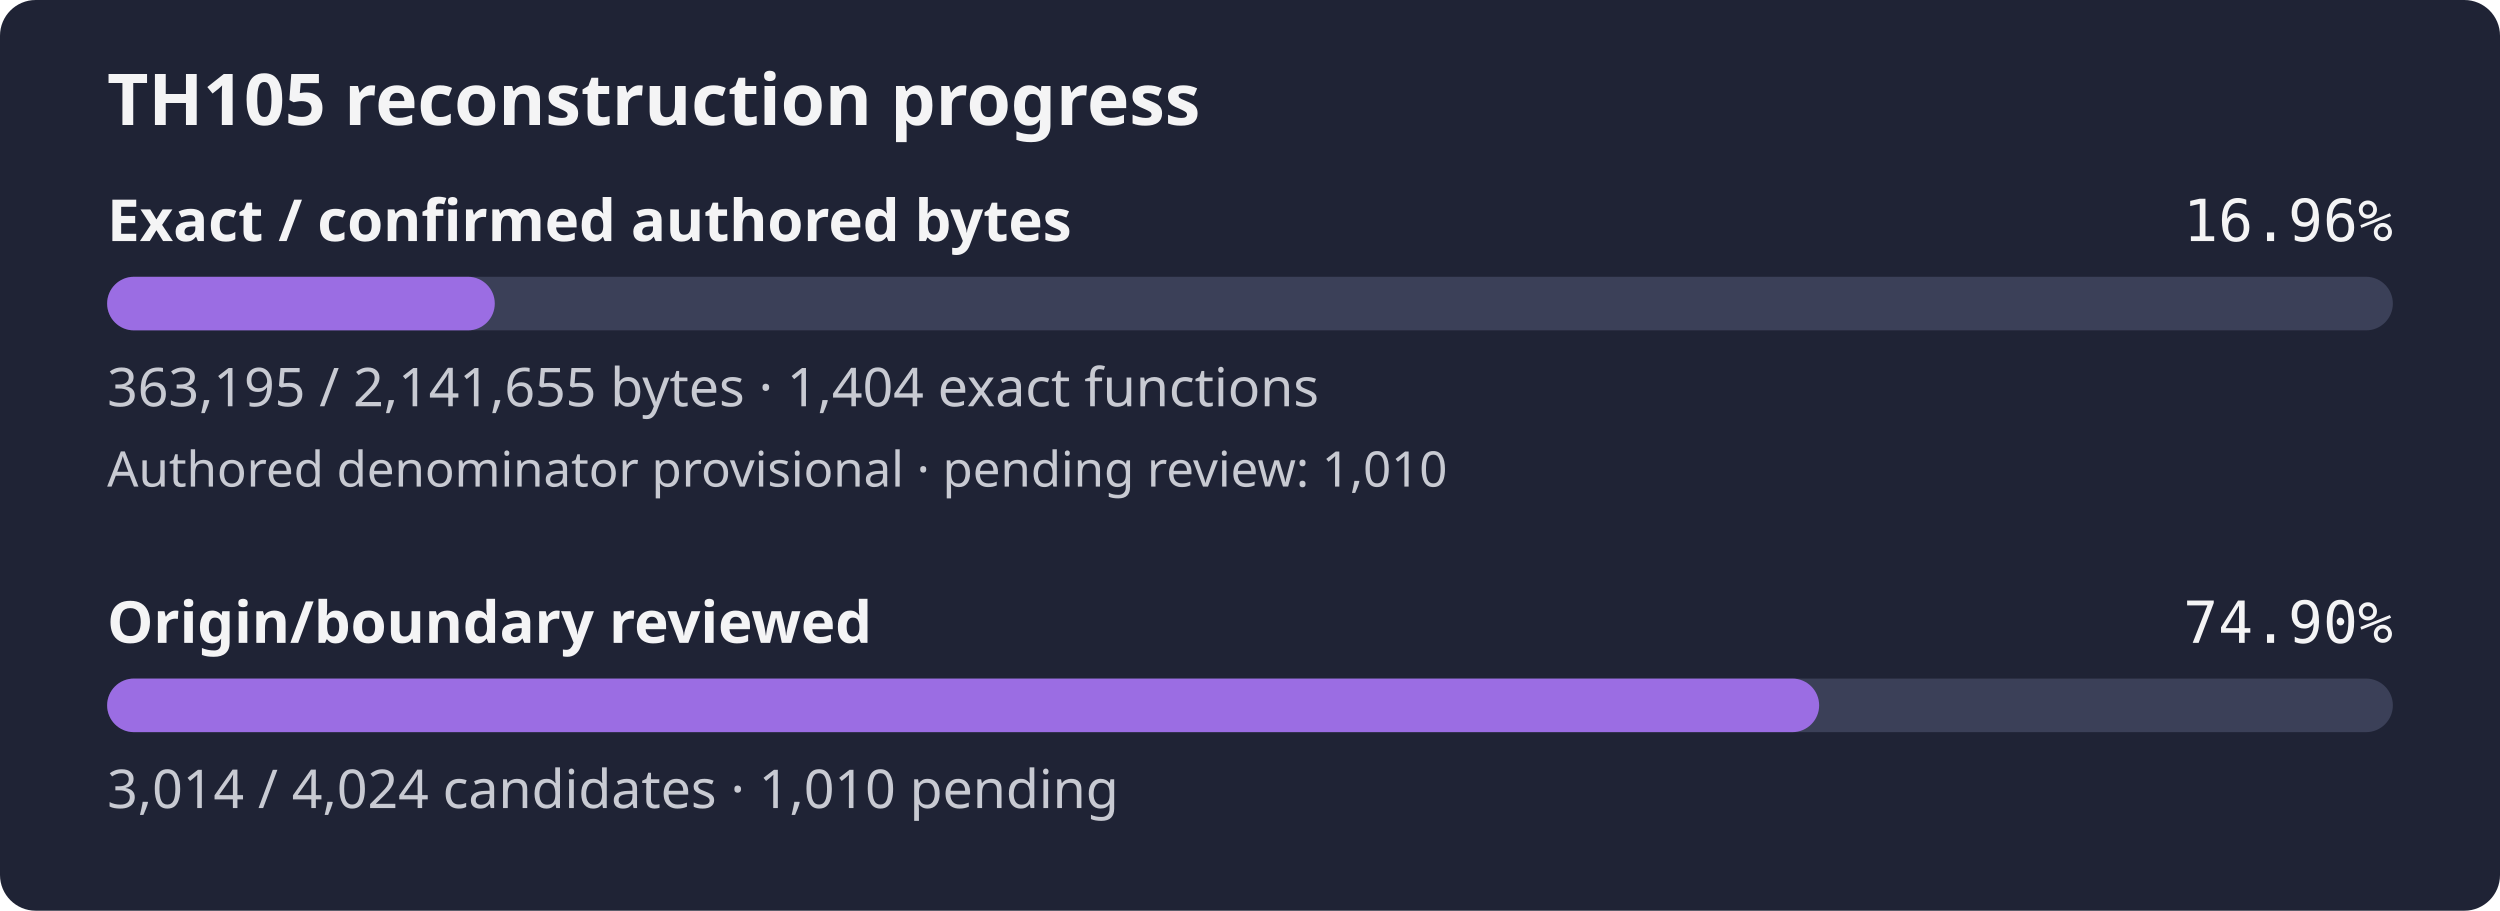
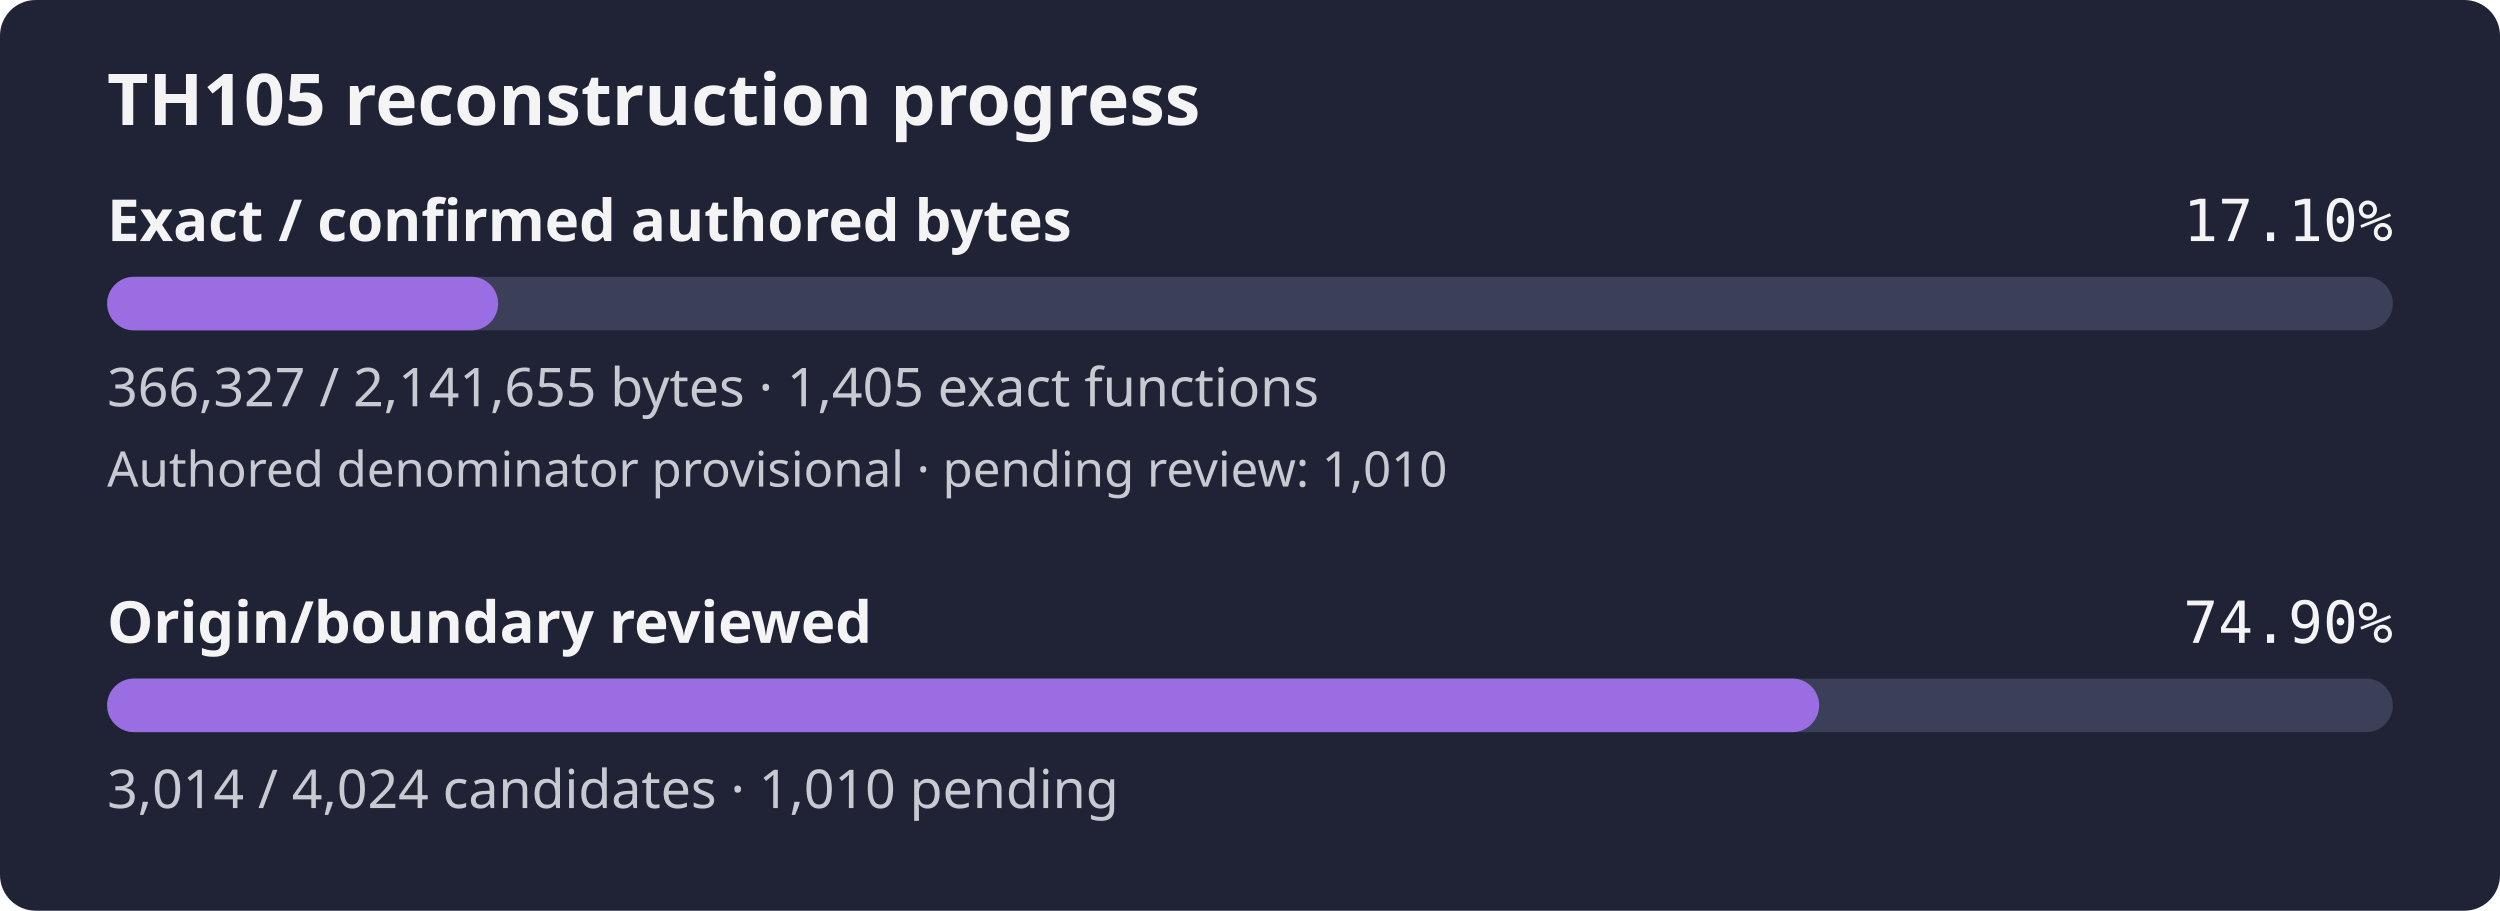
- <svg xmlns="http://www.w3.org/2000/svg" width="560" height="204" viewBox="0 0 560 204" role="img" aria-label="TH105 reconstruction progress: 16.96% of confirmed authored bytes exact; authored denominator provisional, origin review 74.90%">
+ <svg xmlns="http://www.w3.org/2000/svg" width="560" height="204" viewBox="0 0 560 204" role="img" aria-label="TH105 reconstruction progress: 17.10% of confirmed authored bytes exact; authored denominator provisional, origin review 74.90%">
  <rect width="560" height="204" rx="8" fill="#1f2335" />
  <text x="24" y="28" fill="#f4f4f5" font-family="sans-serif" font-size="16" font-weight="600">TH105 reconstruction progress</text>
  <text x="24" y="54" fill="#f4f4f5" font-family="sans-serif" font-size="13" font-weight="600">Exact / confirmed authored bytes</text>
-   <text x="536" y="54" fill="#f4f4f5" text-anchor="end" font-family="monospace" font-size="13">16.96%</text>
+   <text x="536" y="54" fill="#f4f4f5" text-anchor="end" font-family="monospace" font-size="13">17.10%</text>
  <rect id="exact-track" x="24" y="62" width="512" height="12" rx="6" fill="#3b4058" />
-   <rect id="exact-fill" x="24" y="62" width="86.83" height="12" rx="6" fill="#9b6de3" />
-   <text x="24" y="91" fill="#c8cad2" font-family="sans-serif" font-size="12">363,195 / 2,141,655 bytes · 1,404 exact functions</text>
+   <rect id="exact-fill" x="24" y="62" width="87.58" height="12" rx="6" fill="#9b6de3" />
+   <text x="24" y="91" fill="#c8cad2" font-family="sans-serif" font-size="12">366,327 / 2,141,655 bytes · 1,405 exact functions</text>
  <text x="24" y="109" fill="#c8cad2" font-family="sans-serif" font-size="11">Authored denominator provisional · pending review: 1,010</text>
  <text x="24" y="144" fill="#f4f4f5" font-family="sans-serif" font-size="13" font-weight="600">Origin/boundary reviewed</text>
  <text x="536" y="144" fill="#f4f4f5" text-anchor="end" font-family="monospace" font-size="13">74.90%</text>
  <rect id="review-track" x="24" y="152" width="512" height="12" rx="6" fill="#3b4058" />
  <rect id="review-fill" x="24" y="152" width="383.49" height="12" rx="6" fill="#9b6de3" />
  <text x="24" y="181" fill="#c8cad2" font-family="sans-serif" font-size="12">3,014 / 4,024 candidates · 1,010 pending</text>
</svg>
